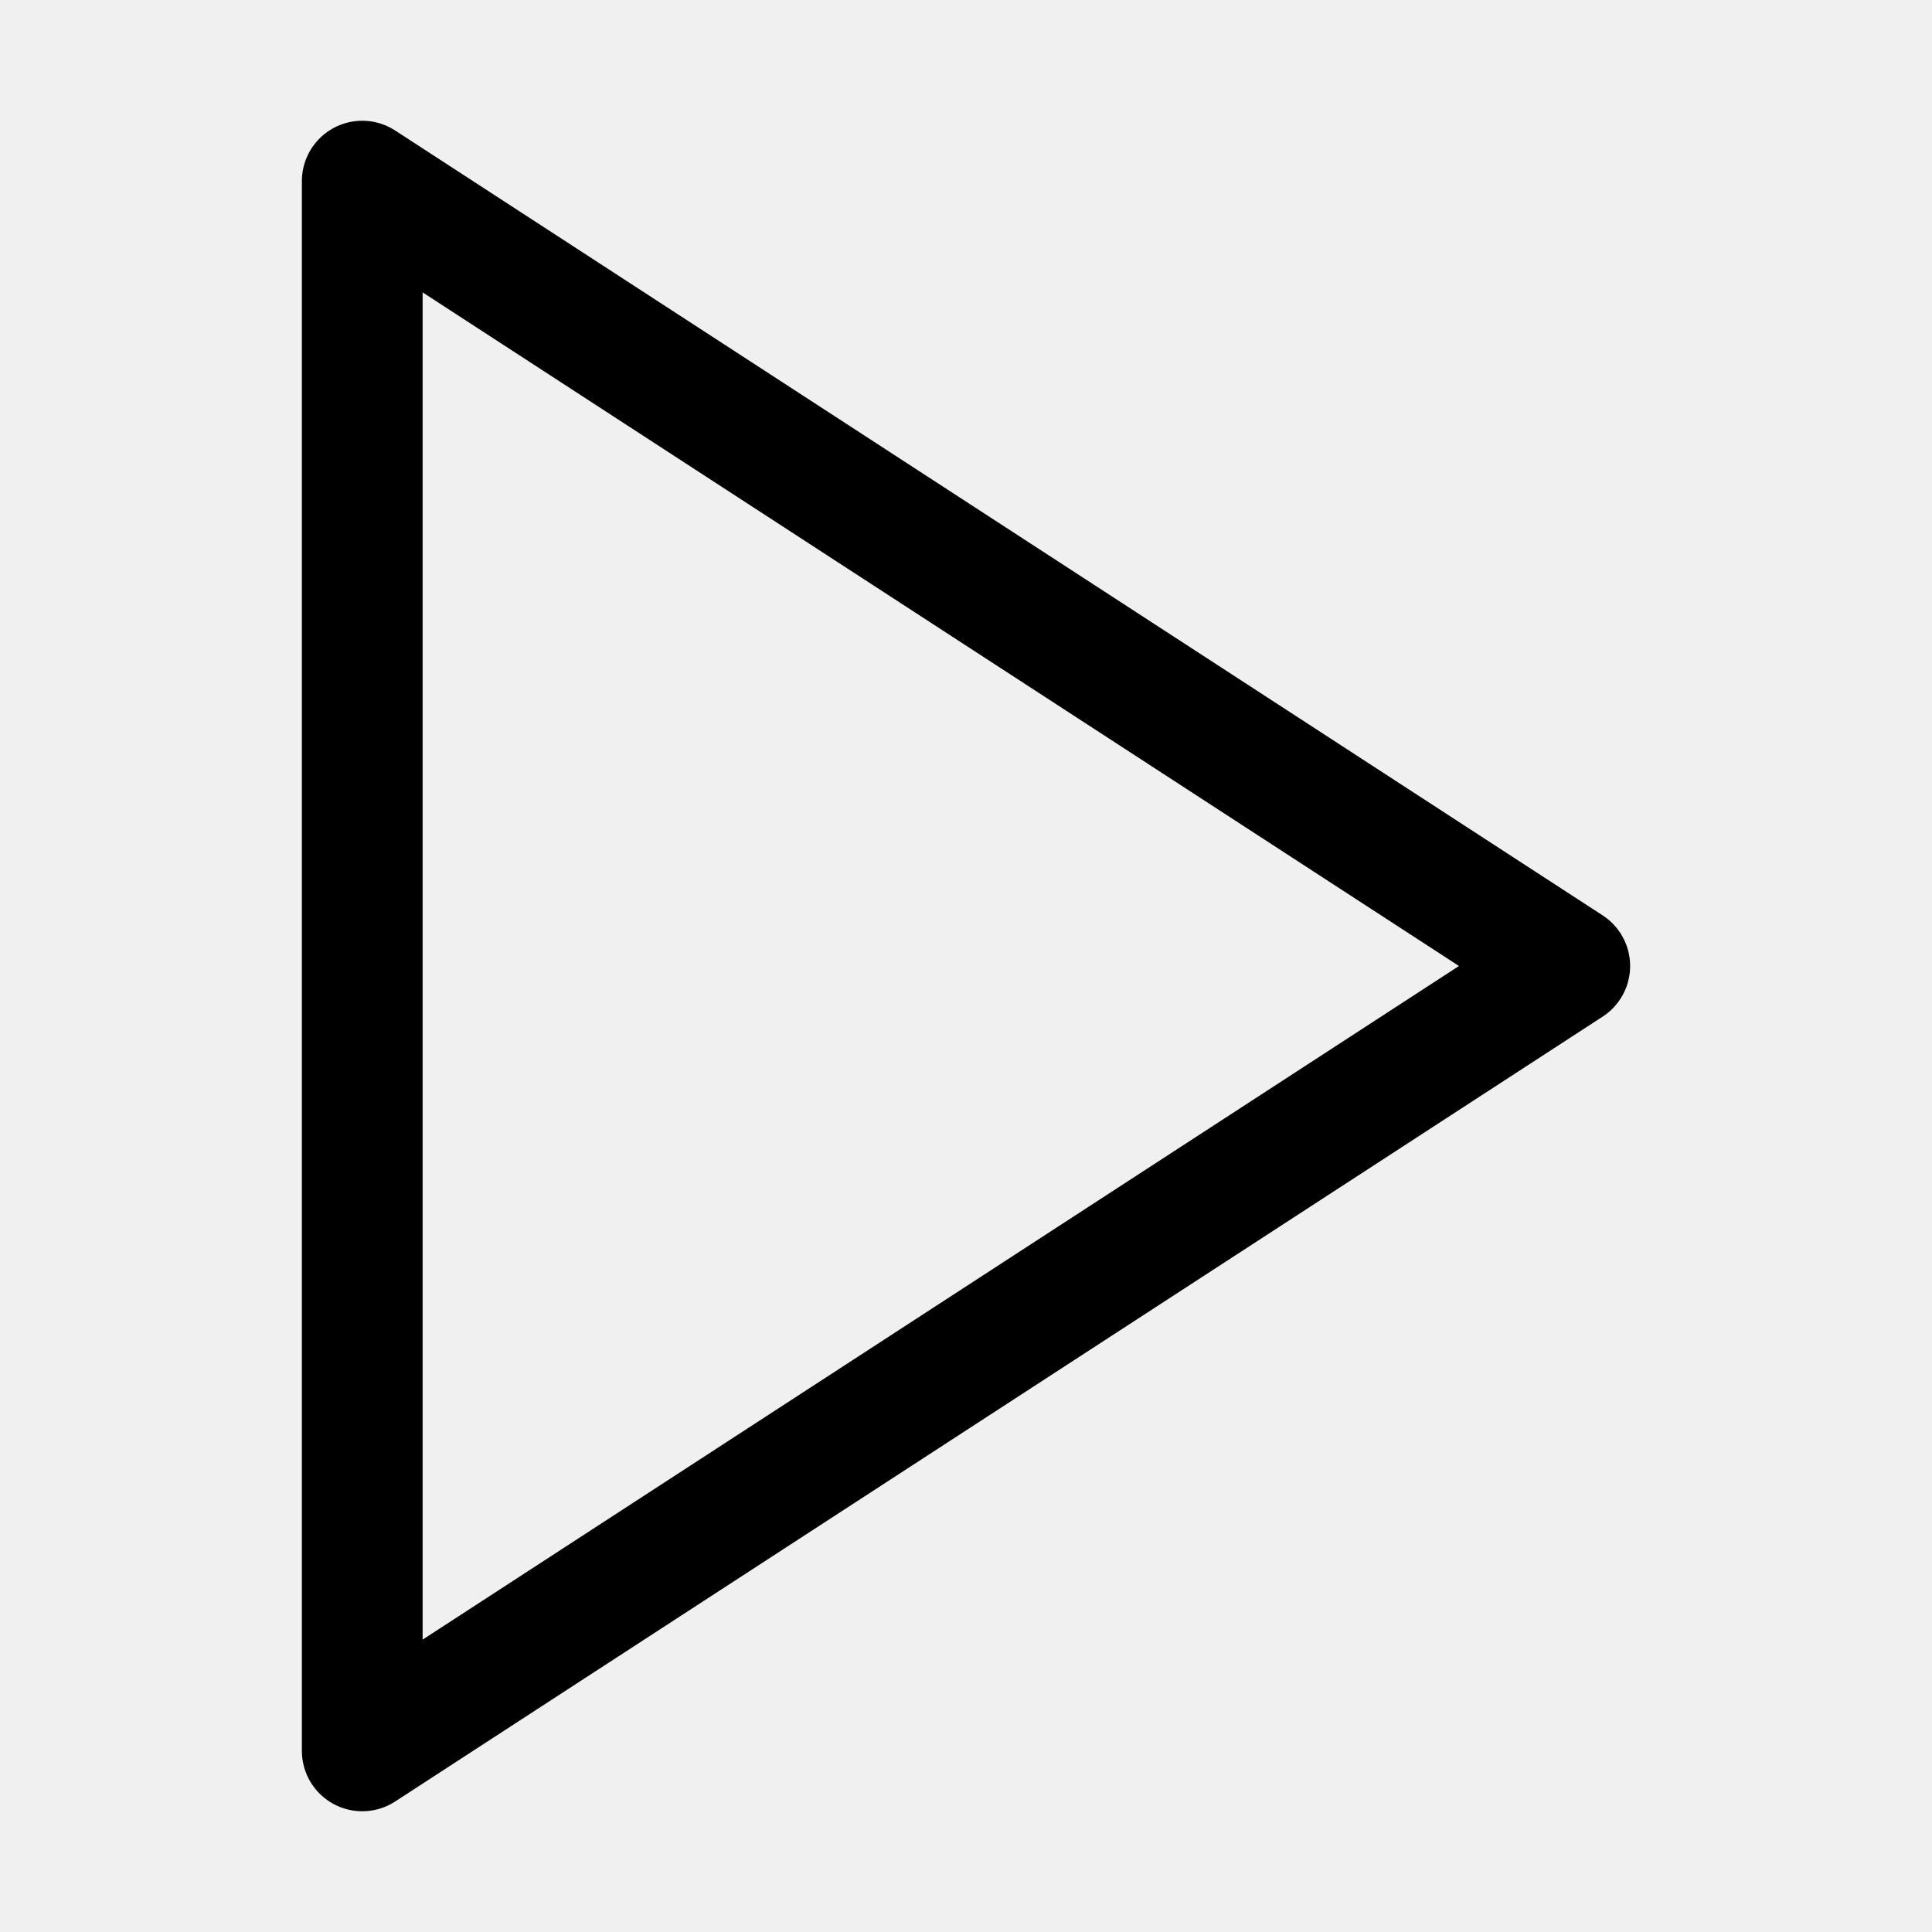
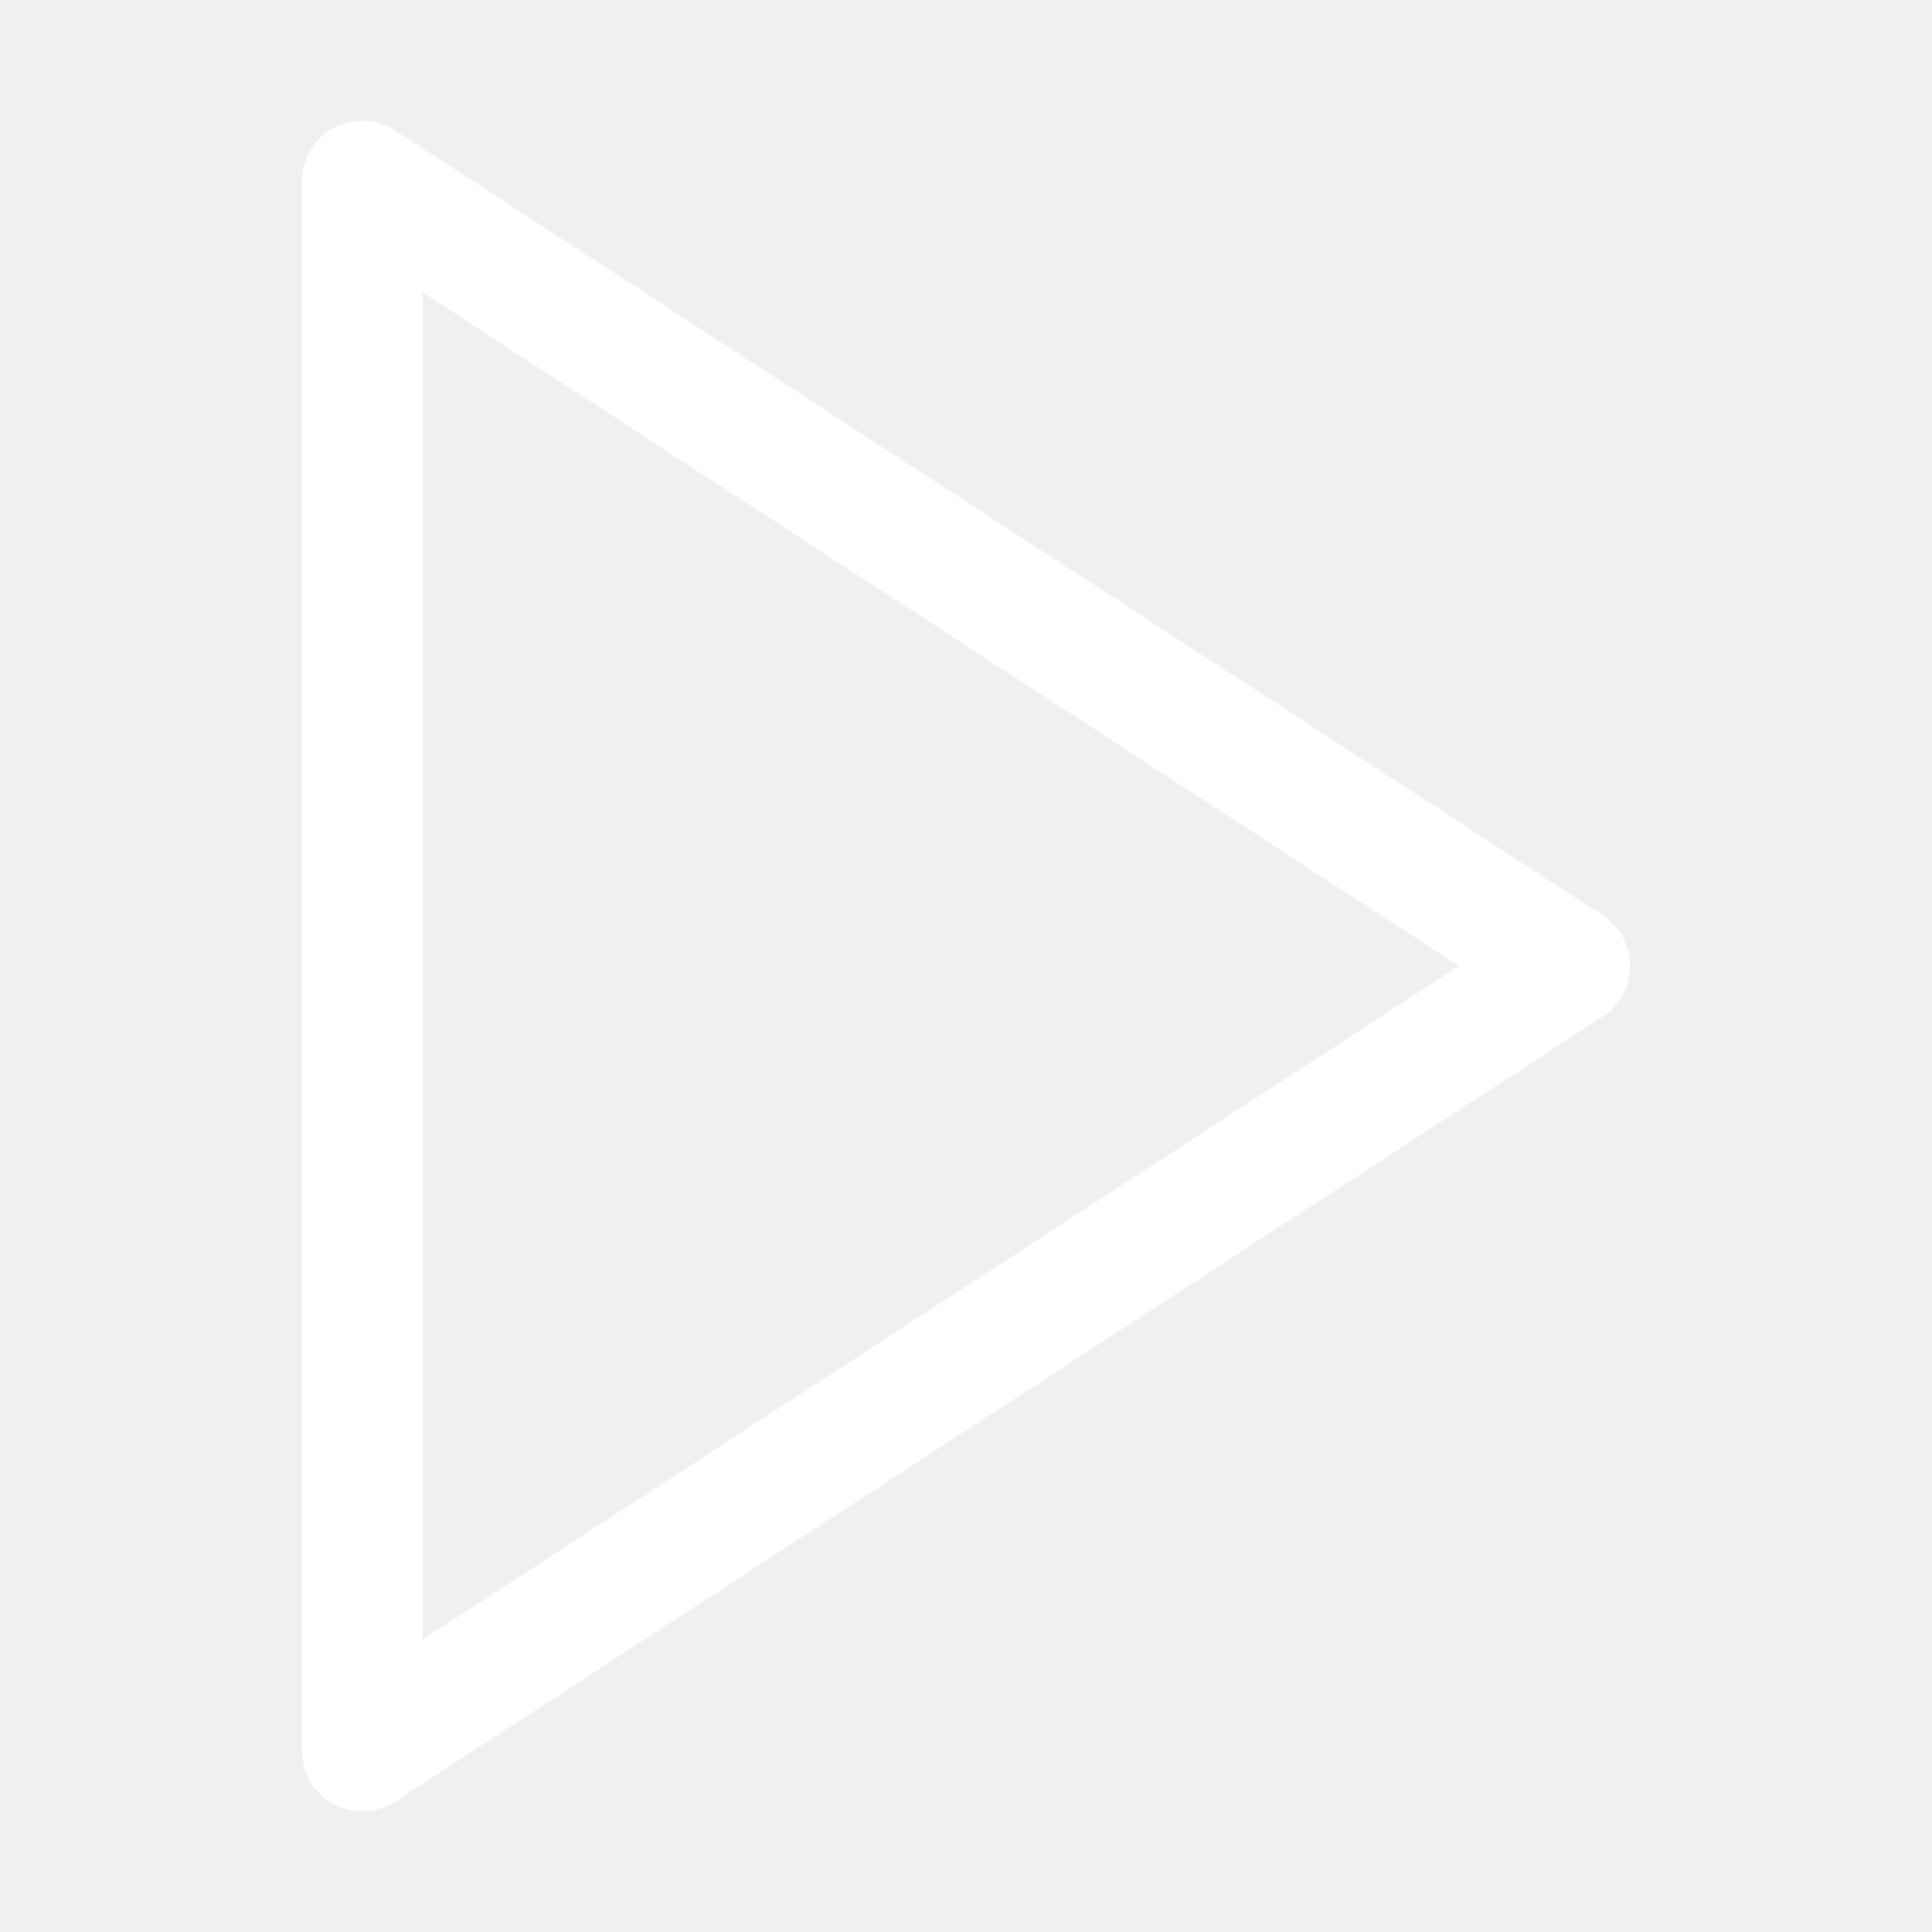
<svg enable-background="new 0 0 32 32" viewBox="0 0 32 32">
-   <polygon fill="none" points="26,16 6,3 6,29 " stroke="#000000" stroke-linejoin="round" stroke-miterlimit="10" stroke-width="2" />
+   <polygon fill="none" points="26,16 6,3 6,29 " stroke="#ffffff" stroke-linejoin="round" stroke-miterlimit="10" stroke-width="2" />
</svg>
